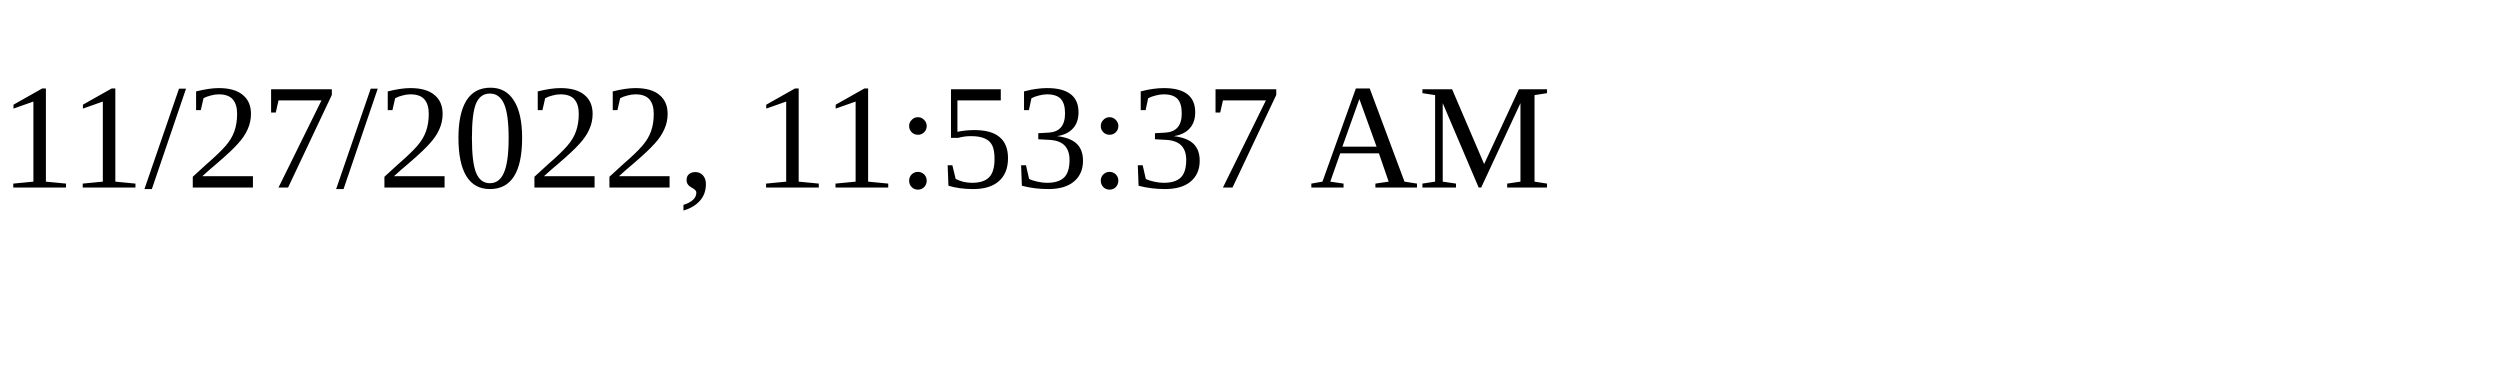
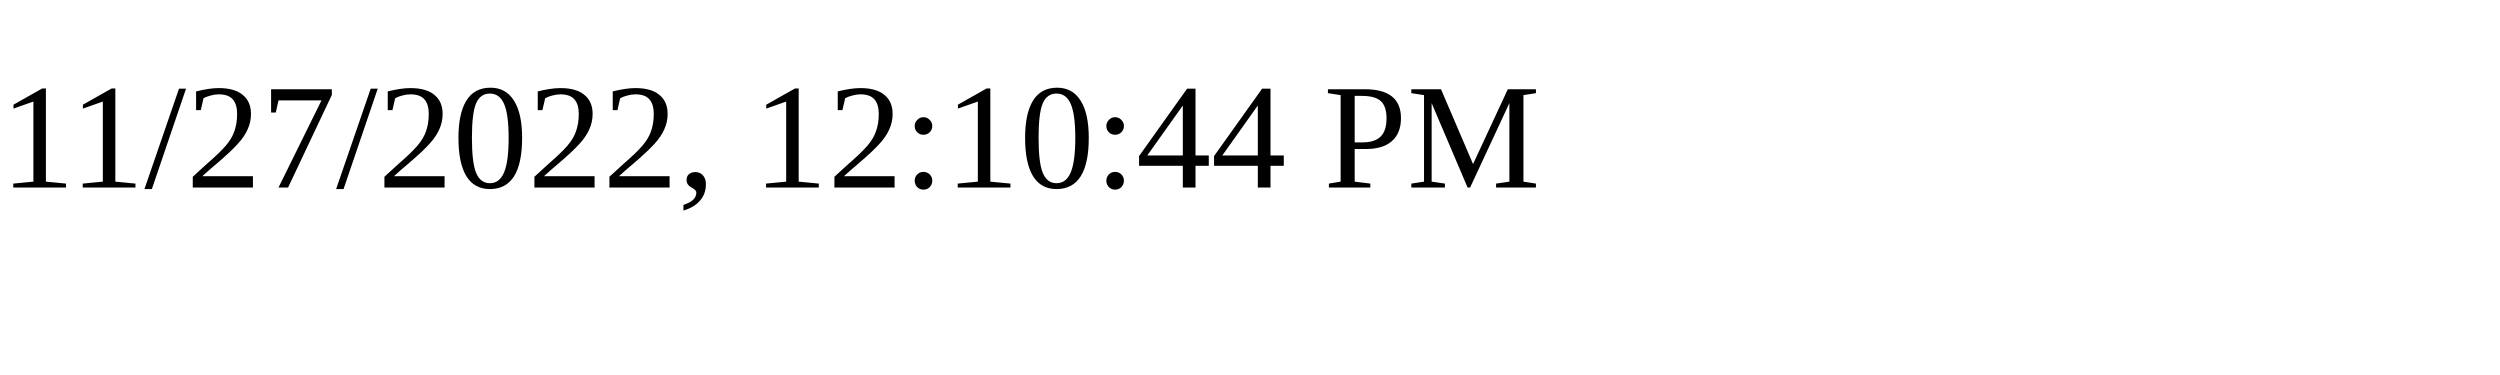
<svg xmlns="http://www.w3.org/2000/svg" height="30" width="200">
-   <text x="0" y="15">11/27/2022, 11:53:37 AM</text>
+   <text x="0" y="15">11/27/2022, 12:10:44 PM</text>
</svg>
